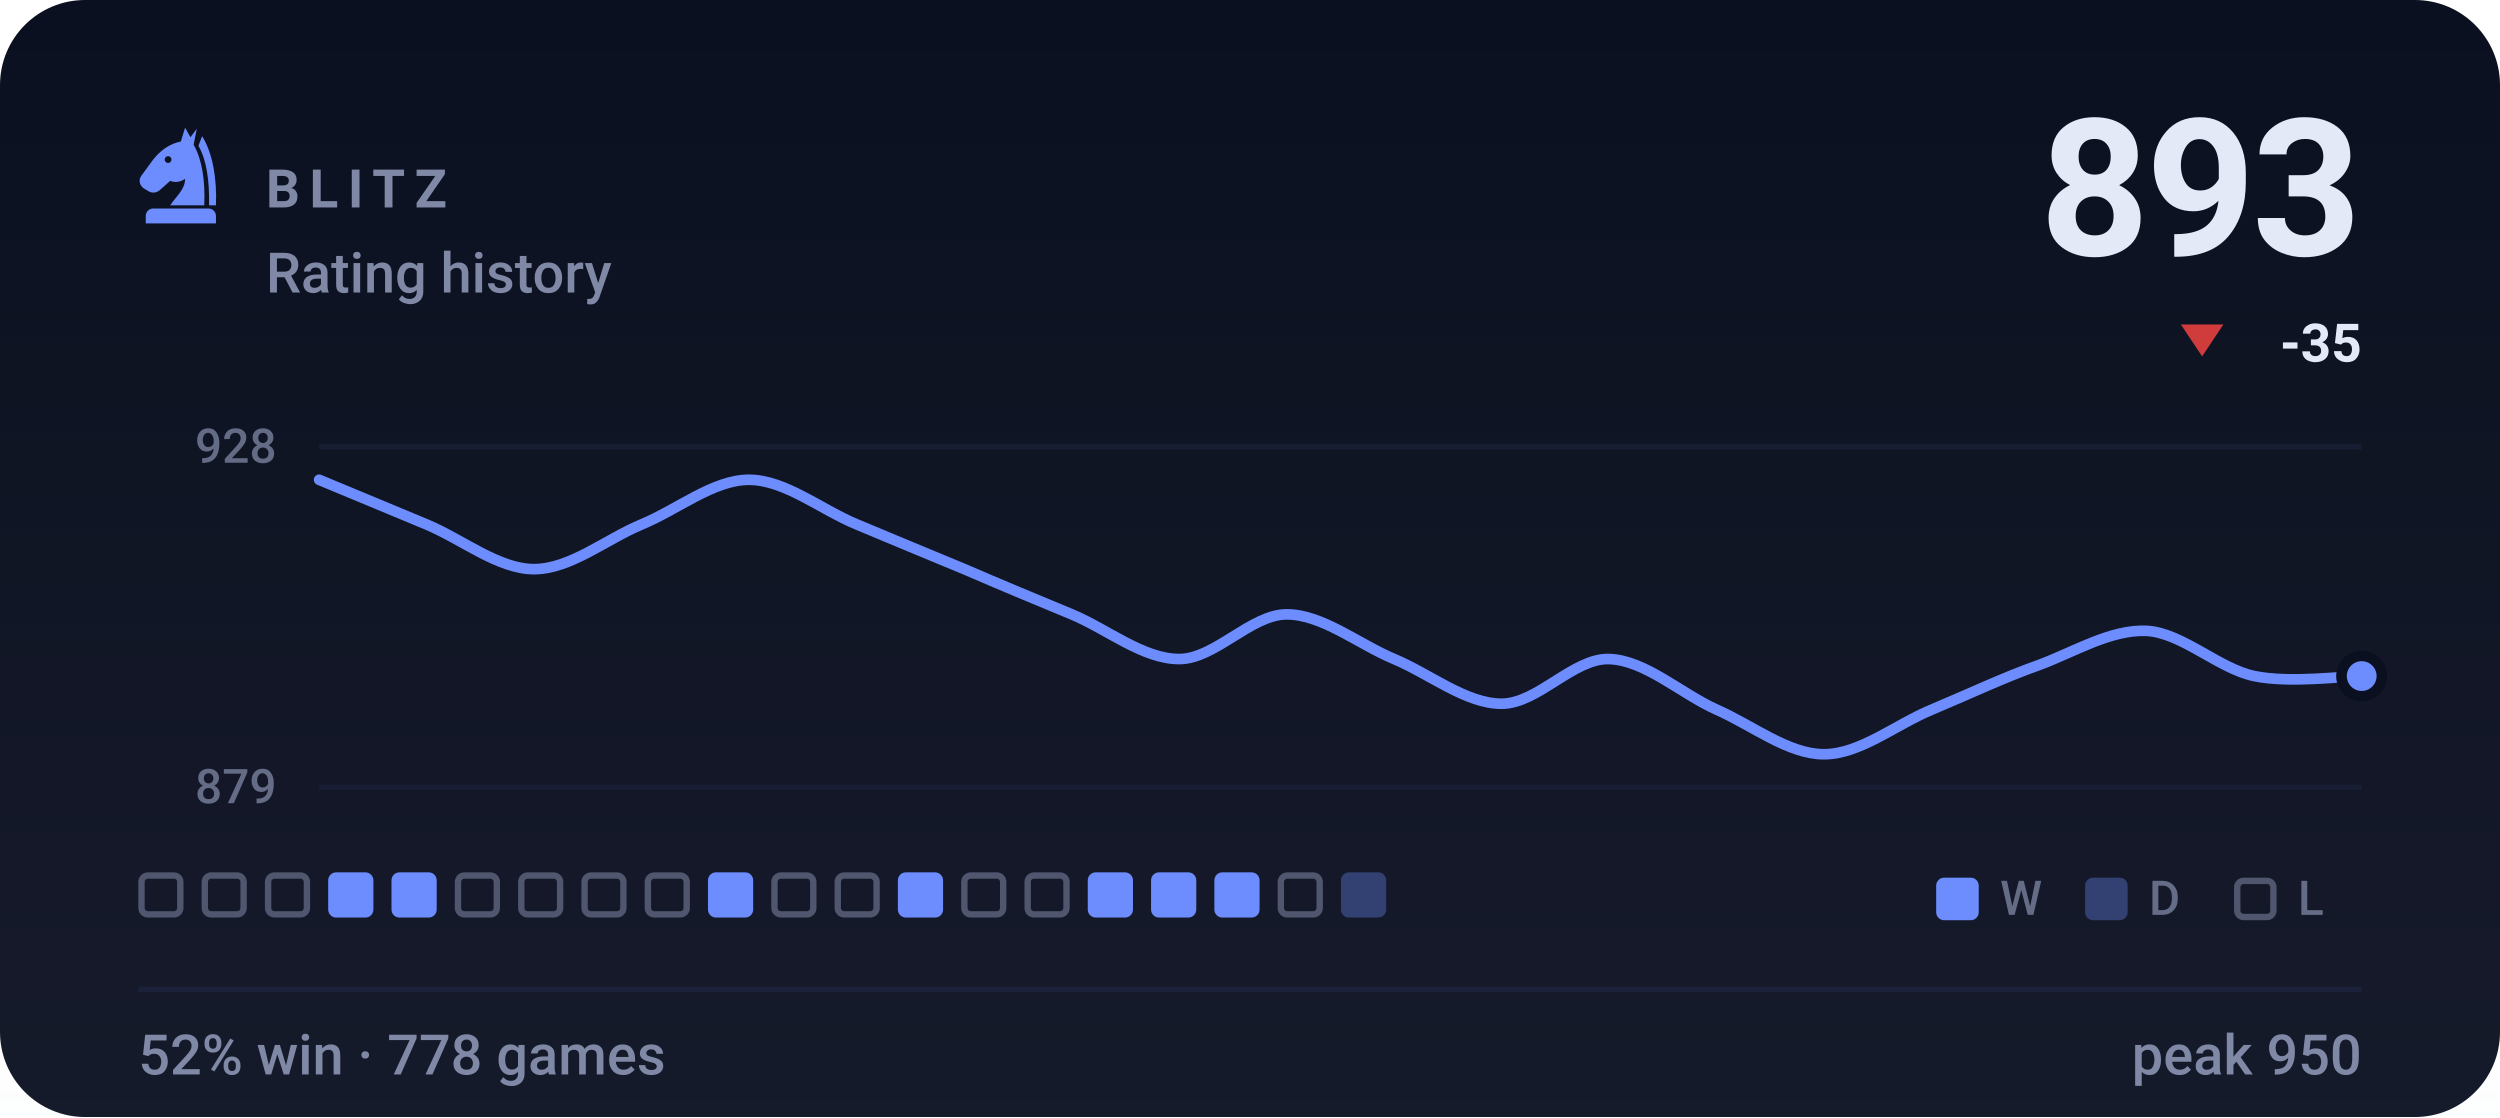
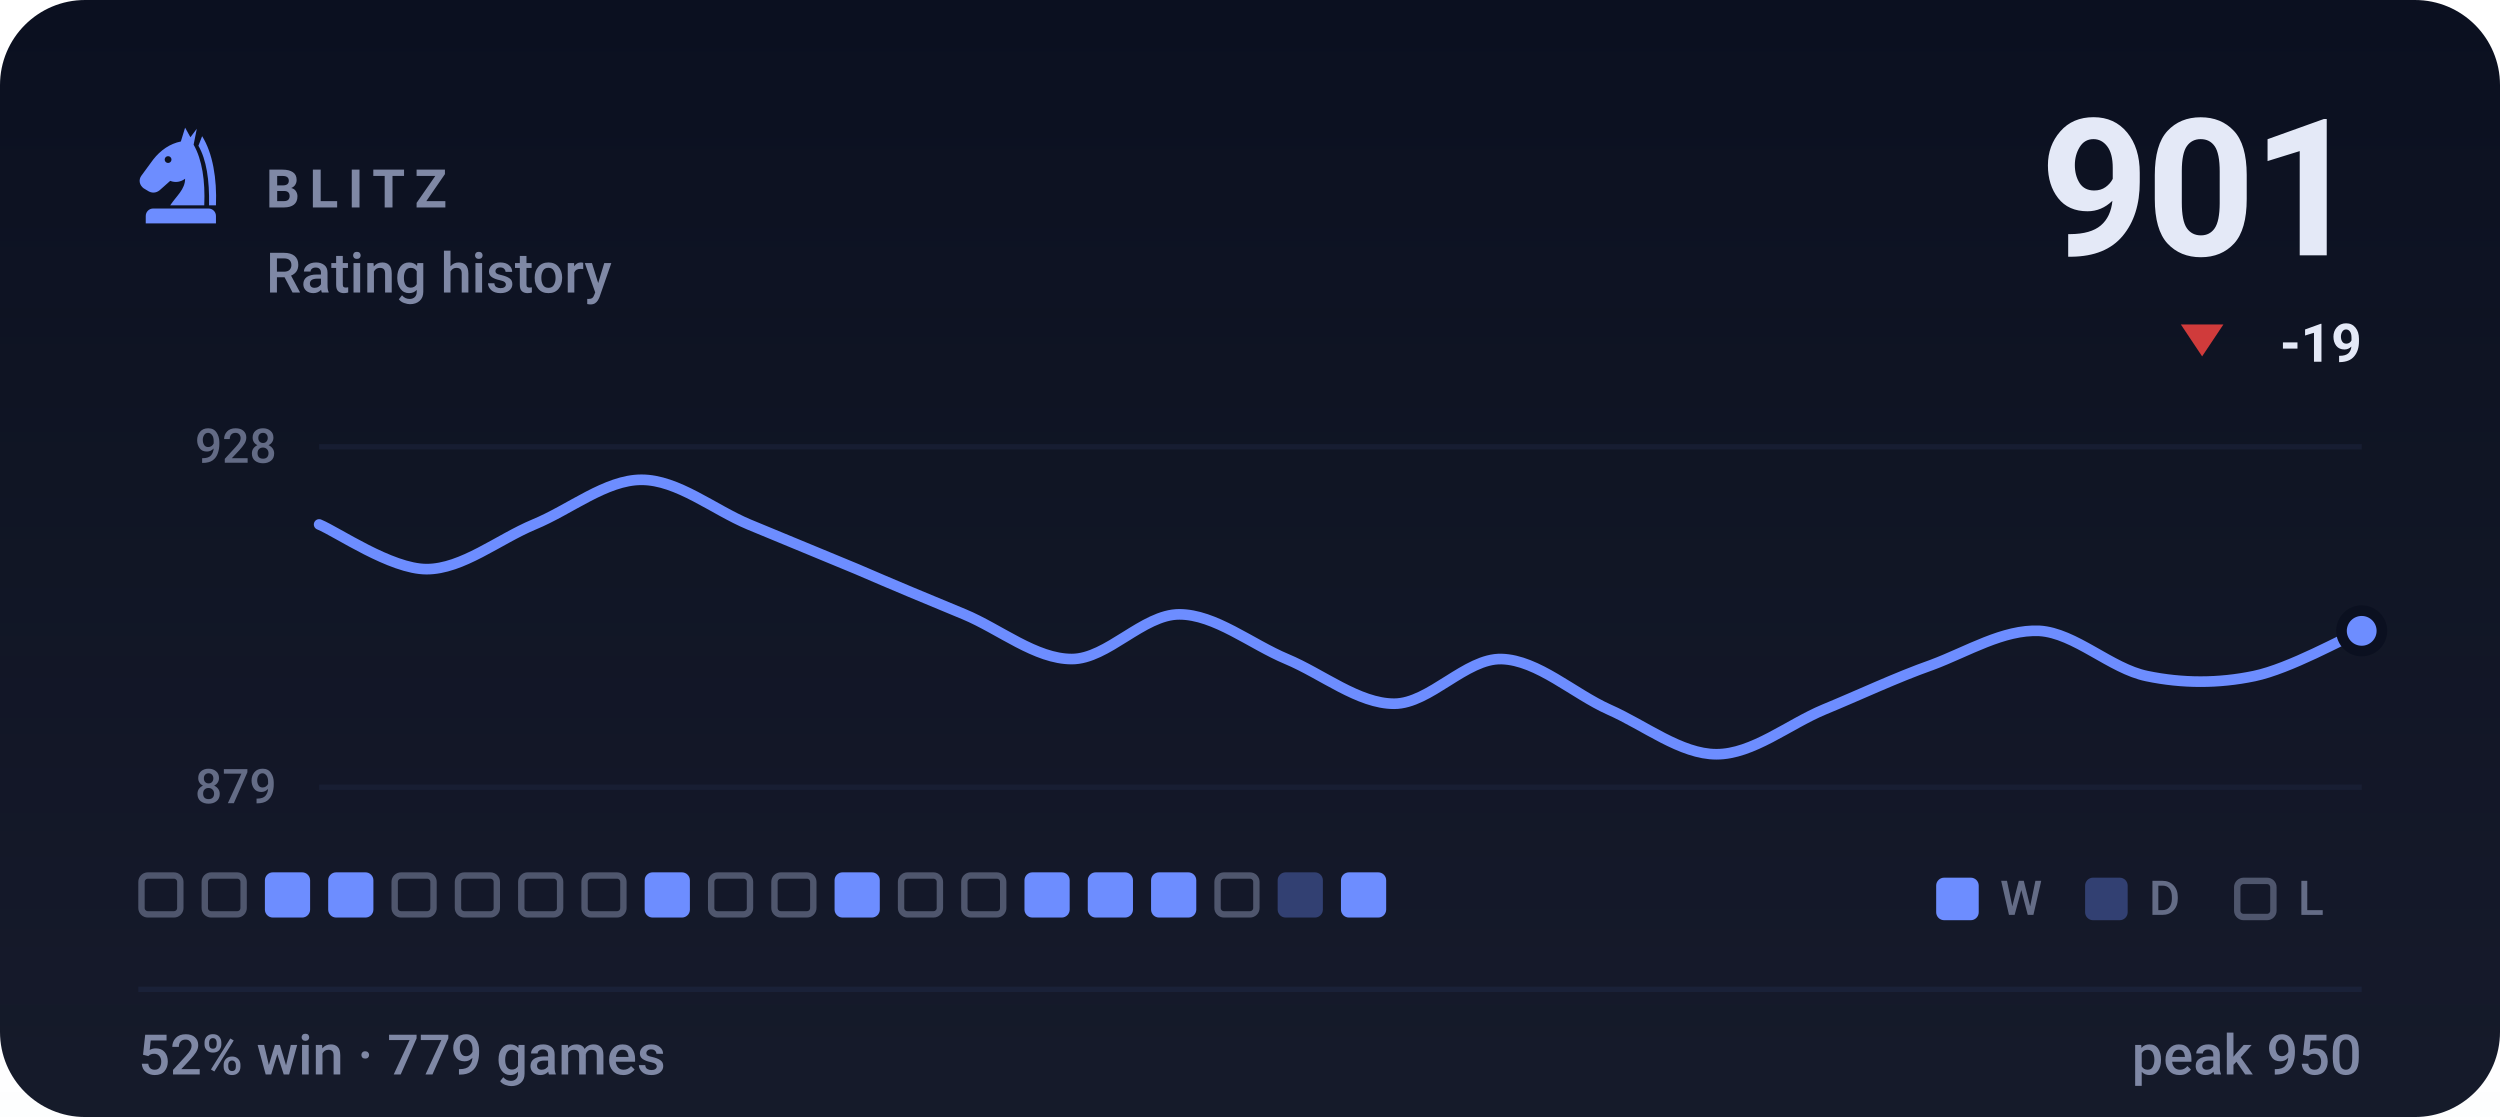
- <svg xmlns="http://www.w3.org/2000/svg" viewBox="0 0 470 210" width="470" height="210" role="img" aria-label="BLITZ rating history, currently 893, 52% win rate over 778 games">
+ <svg xmlns="http://www.w3.org/2000/svg" viewBox="0 0 470 210" width="470" height="210" role="img" aria-label="BLITZ rating history, currently 901, 52% win rate over 779 games">
  <style>svg{font-family:-apple-system,BlinkMacSystemFont,'Segoe UI',Roboto,'Helvetica Neue',Arial,sans-serif}text{fill:#e4e9f7;white-space:pre}.bg{fill:#0b1020}.acc{fill:#6d8dff}.win{fill:#1baf7a}.draw{fill:#8b8f96}.loss{fill:#d03b3b}.lbl{font-size:10px;font-weight:600;letter-spacing:.18em;fill:#7f88a5}.cap{font-size:10.5px;font-weight:500;fill:#7f88a5}.num{font-family:-apple-system,BlinkMacSystemFont,'Segoe UI',Roboto,'Helvetica Neue',Arial,sans-serif;font-weight:700;letter-spacing:-.02em}.tick{font-size:9px;font-weight:500;fill:#7f88a5;opacity:.75}.dl{font-size:10px;font-weight:600}.rule{stroke:#1a2138;stroke-width:1;fill:none}.grid{stroke:#1a2138;stroke-width:1;fill:none;opacity:.7}.ln{fill:none;stroke:#6d8dff;stroke-width:2;stroke-linecap:round;stroke-linejoin:round}.ring{stroke:#0b1020;stroke-width:2}.hollow{fill:none;stroke-width:1.5}.sq{fill:#e4e9f7;opacity:.035}</style>
  <rect class="bg" width="470" height="210" rx="16" />
  <defs>
    <linearGradient id="gp" x1="0" y1="0" x2="0" y2="1">
      <stop offset="0" stop-color="#e4e9f7" stop-opacity="0" />
      <stop offset="1" stop-color="#e4e9f7" stop-opacity=".05" />
    </linearGradient>
  </defs>
  <rect width="470" height="210" fill="url(#gp)" />
  <g class="acc" transform="translate(24.0,22.8) scale(0.2)">
    <path fill-rule="evenodd" d="M54 6L50 19C40 21 31 27 24 36L13 51C10 55 11 60 15 63L20 66C24 68 28 67 31 64L40 56C45 58 50 57 54 54C54 64 46 70 40 79H72C73 56 70 36 62 22L65 7L59 15zM41.2 36a3.2 3.2 0 1 0-6.4 0 3.2 3.2 0 1 0 6.4 0z" />
    <path d="M70 14C80 30 84 54 83 79H76.5C77 55 74 36 66.5 23z" />
    <path d="M24 82h52a7 7 0 0 1 7 7v7H17v-7a7 7 0 0 1 7-7z" />
  </g>
  <text class="lbl" x="50" y="39">BLITZ</text>
  <text class="cap" x="50" y="55">Rating history</text>
-   <text class="num" x="444" y="48" text-anchor="end" style="font-size:36px">893</text>
+   <text class="num" x="444" y="48" text-anchor="end" style="font-size:36px">901</text>
  <path fill="#d03b3b" d="M414 67L418 61H410Z" />
-   <text class="dl" x="444" y="68" text-anchor="end" fill="#d03b3b">-35</text>
+   <text class="dl" x="444" y="68" text-anchor="end" fill="#d03b3b">-19</text>
  <line class="grid" x1="60" y1="84" x2="444" y2="84" />
  <line class="grid" x1="60" y1="148" x2="444" y2="148" />
  <text class="tick" x="52" y="87" text-anchor="end">928</text>
  <text class="tick" x="52" y="151" text-anchor="end">879</text>
-   <path class="ln" d="M60.0 90.2C63.4 91.6 73.5 95.8 80.2 98.6C86.9 101.4 93.7 107.0 100.4 107.0C107.2 107.0 113.9 101.4 120.6 98.6C127.4 95.8 134.1 90.2 140.8 90.2C147.6 90.2 154.3 95.8 161.1 98.6C167.8 101.4 174.5 104.2 181.3 107.0C188.0 109.9 194.7 112.7 201.5 115.5C208.2 118.3 214.9 123.9 221.7 123.9C228.4 123.9 235.2 115.5 241.9 115.5C248.6 115.5 255.4 121.1 262.1 123.9C268.8 126.7 275.6 132.3 282.3 132.3C289.1 132.3 295.8 123.7 302.5 123.9C309.3 124.1 316.0 130.4 322.7 133.4C329.5 136.4 336.2 141.8 342.9 141.8C349.7 141.8 356.4 136.2 363.2 133.4C369.9 130.6 376.6 127.4 383.4 125.0C390.1 122.5 396.8 118.3 403.6 118.6C410.3 119.0 417.1 125.7 423.8 127.1C430.5 128.5 440.6 127.1 444.0 127.1" />
-   <circle class="acc ring" cx="444.0" cy="127.1" r="3.8" />
+   <path class="ln" d="M60.0 98.6C63.4 100.0 73.5 107.0 80.2 107.0C86.9 107.0 93.7 101.4 100.4 98.6C107.2 95.8 113.9 90.2 120.6 90.2C127.4 90.2 134.1 95.8 140.8 98.6C147.6 101.4 154.3 104.2 161.1 107.0C167.8 109.9 174.5 112.7 181.3 115.5C188.0 118.3 194.7 123.9 201.5 123.9C208.2 123.9 214.9 115.5 221.7 115.5C228.4 115.5 235.2 121.1 241.9 123.9C248.6 126.7 255.4 132.3 262.1 132.3C268.8 132.3 275.6 123.7 282.3 123.9C289.1 124.1 295.8 130.4 302.5 133.4C309.3 136.4 316.0 141.8 322.7 141.8C329.5 141.8 336.2 136.2 342.9 133.4C349.7 130.6 356.4 127.4 363.2 125.0C369.9 122.5 376.6 118.3 383.4 118.6C390.1 119.0 396.8 125.7 403.6 127.1C410.3 128.5 417.1 128.5 423.8 127.1C430.5 125.7 440.6 120.0 444.0 118.6" />
+   <circle class="acc ring" cx="444.0" cy="118.6" r="3.8" />
  <rect x="26.6" y="164.6" width="7.3" height="7.3" rx="1.2" fill="none" stroke="#7f88a5" stroke-width="1.2" opacity=".55" />
  <rect x="38.5" y="164.6" width="7.3" height="7.3" rx="1.2" fill="none" stroke="#7f88a5" stroke-width="1.2" opacity=".55" />
-   <rect x="50.4" y="164.6" width="7.3" height="7.3" rx="1.2" fill="none" stroke="#7f88a5" stroke-width="1.2" opacity=".55" />
+   <rect x="49.8" y="164" width="8.5" height="8.5" rx="1.5" fill="#6d8dff" />
  <rect x="61.7" y="164" width="8.5" height="8.5" rx="1.5" fill="#6d8dff" />
-   <rect x="73.6" y="164" width="8.5" height="8.5" rx="1.5" fill="#6d8dff" />
+   <rect x="74.2" y="164.6" width="7.3" height="7.3" rx="1.2" fill="none" stroke="#7f88a5" stroke-width="1.2" opacity=".55" />
  <rect x="86.1" y="164.6" width="7.3" height="7.3" rx="1.2" fill="none" stroke="#7f88a5" stroke-width="1.2" opacity=".55" />
  <rect x="98.0" y="164.6" width="7.3" height="7.3" rx="1.2" fill="none" stroke="#7f88a5" stroke-width="1.2" opacity=".55" />
  <rect x="109.9" y="164.6" width="7.3" height="7.3" rx="1.2" fill="none" stroke="#7f88a5" stroke-width="1.2" opacity=".55" />
-   <rect x="121.8" y="164.6" width="7.3" height="7.3" rx="1.2" fill="none" stroke="#7f88a5" stroke-width="1.2" opacity=".55" />
-   <rect x="133.1" y="164" width="8.5" height="8.5" rx="1.5" fill="#6d8dff" />
+   <rect x="121.2" y="164" width="8.5" height="8.5" rx="1.5" fill="#6d8dff" />
+   <rect x="133.7" y="164.6" width="7.3" height="7.3" rx="1.2" fill="none" stroke="#7f88a5" stroke-width="1.2" opacity=".55" />
  <rect x="145.6" y="164.6" width="7.3" height="7.3" rx="1.2" fill="none" stroke="#7f88a5" stroke-width="1.2" opacity=".55" />
-   <rect x="157.5" y="164.6" width="7.3" height="7.3" rx="1.2" fill="none" stroke="#7f88a5" stroke-width="1.2" opacity=".55" />
-   <rect x="168.8" y="164" width="8.5" height="8.5" rx="1.5" fill="#6d8dff" />
+   <rect x="156.9" y="164" width="8.5" height="8.5" rx="1.5" fill="#6d8dff" />
+   <rect x="169.4" y="164.6" width="7.3" height="7.3" rx="1.2" fill="none" stroke="#7f88a5" stroke-width="1.2" opacity=".55" />
  <rect x="181.3" y="164.6" width="7.3" height="7.3" rx="1.2" fill="none" stroke="#7f88a5" stroke-width="1.2" opacity=".55" />
-   <rect x="193.2" y="164.6" width="7.3" height="7.3" rx="1.2" fill="none" stroke="#7f88a5" stroke-width="1.2" opacity=".55" />
+   <rect x="192.6" y="164" width="8.5" height="8.5" rx="1.5" fill="#6d8dff" />
  <rect x="204.5" y="164" width="8.5" height="8.5" rx="1.5" fill="#6d8dff" />
  <rect x="216.4" y="164" width="8.5" height="8.5" rx="1.5" fill="#6d8dff" />
-   <rect x="228.3" y="164" width="8.5" height="8.5" rx="1.5" fill="#6d8dff" />
-   <rect x="240.8" y="164.6" width="7.3" height="7.3" rx="1.2" fill="none" stroke="#7f88a5" stroke-width="1.2" opacity=".55" />
-   <rect x="252.1" y="164" width="8.5" height="8.5" rx="1.5" fill="#6d8dff" opacity=".34" />
+   <rect x="228.9" y="164.6" width="7.3" height="7.3" rx="1.2" fill="none" stroke="#7f88a5" stroke-width="1.2" opacity=".55" />
+   <rect x="240.2" y="164" width="8.5" height="8.5" rx="1.5" fill="#6d8dff" opacity=".34" />
+   <rect x="252.1" y="164" width="8.5" height="8.5" rx="1.5" fill="#6d8dff" />
  <rect x="364" y="165" width="8" height="8" rx="1.5" fill="#6d8dff" />
  <text class="tick" x="376" y="172">W</text>
  <rect x="392" y="165" width="8" height="8" rx="1.5" fill="#6d8dff" opacity=".34" />
  <text class="tick" x="404" y="172">D</text>
  <rect x="420.6" y="165.6" width="6.8" height="6.8" rx="1.2" fill="none" stroke="#7f88a5" stroke-width="1.2" opacity=".55" />
  <text class="tick" x="432" y="172">L</text>
  <line class="rule" x1="26" y1="186" x2="444" y2="186" />
-   <text class="cap" x="26" y="202">52% win · 778 games</text>
+   <text class="cap" x="26" y="202">52% win · 779 games</text>
  <text class="cap" x="444" y="202" text-anchor="end">peak 950</text>
</svg>
